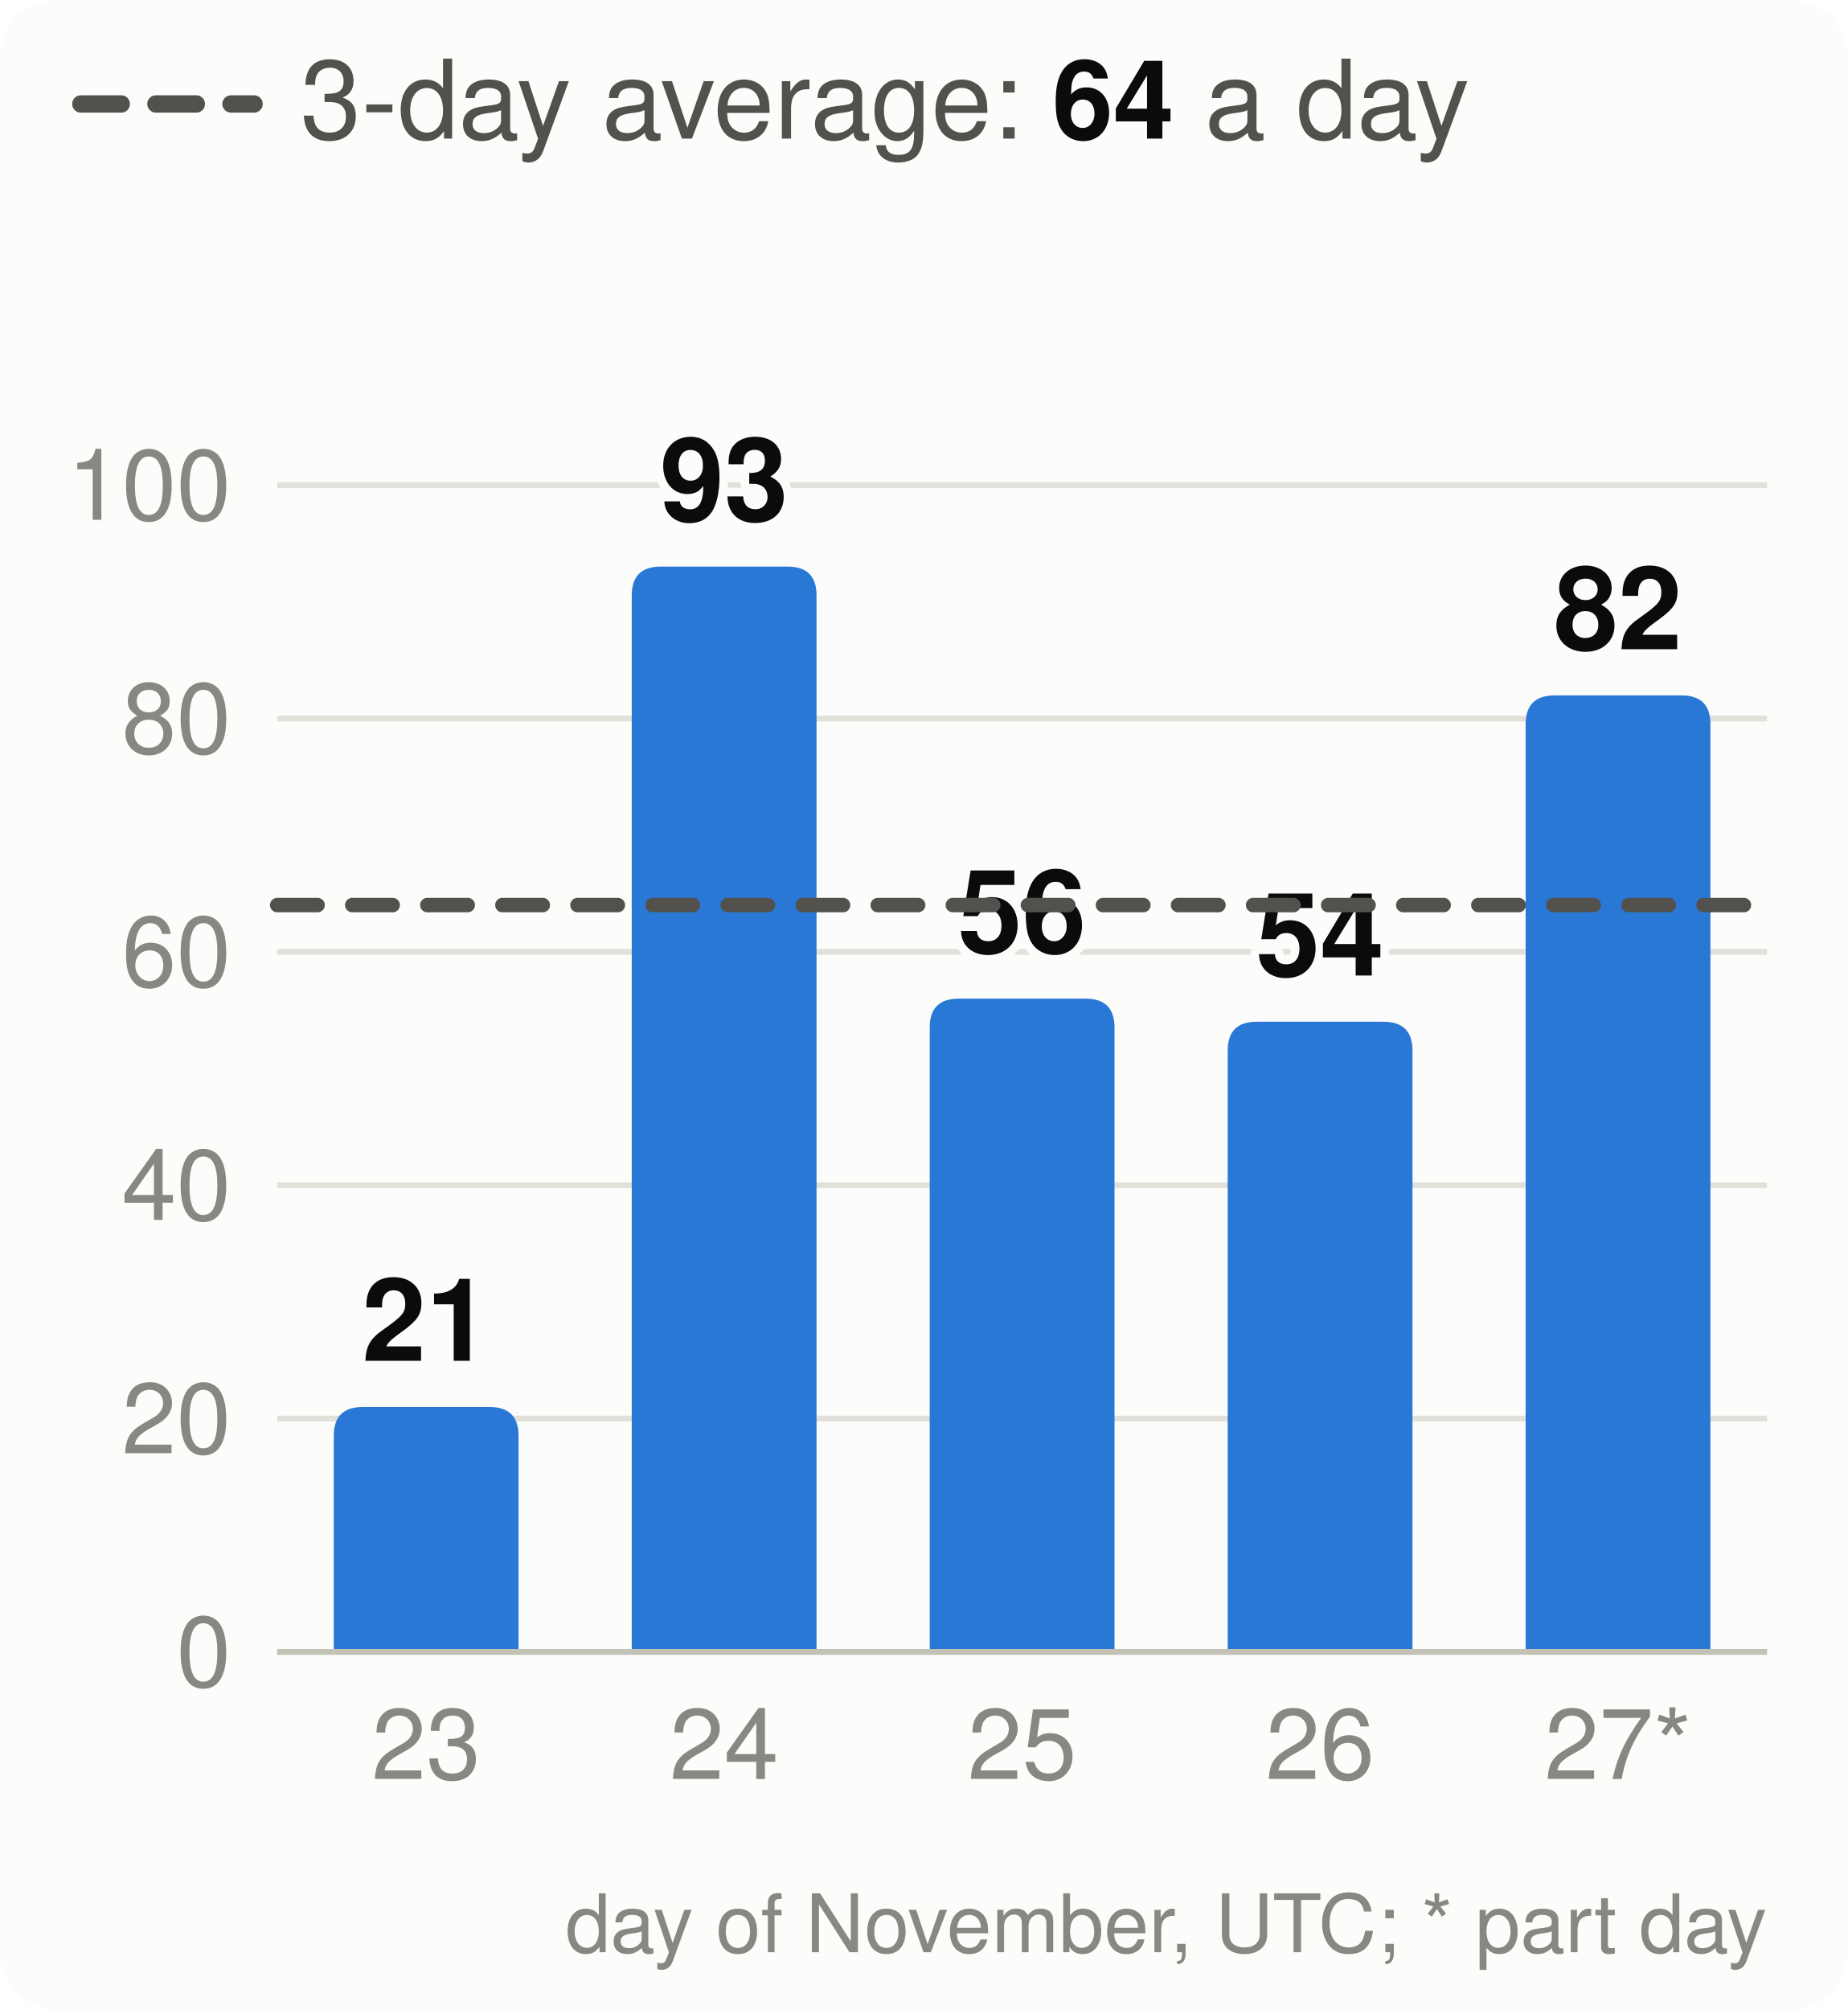
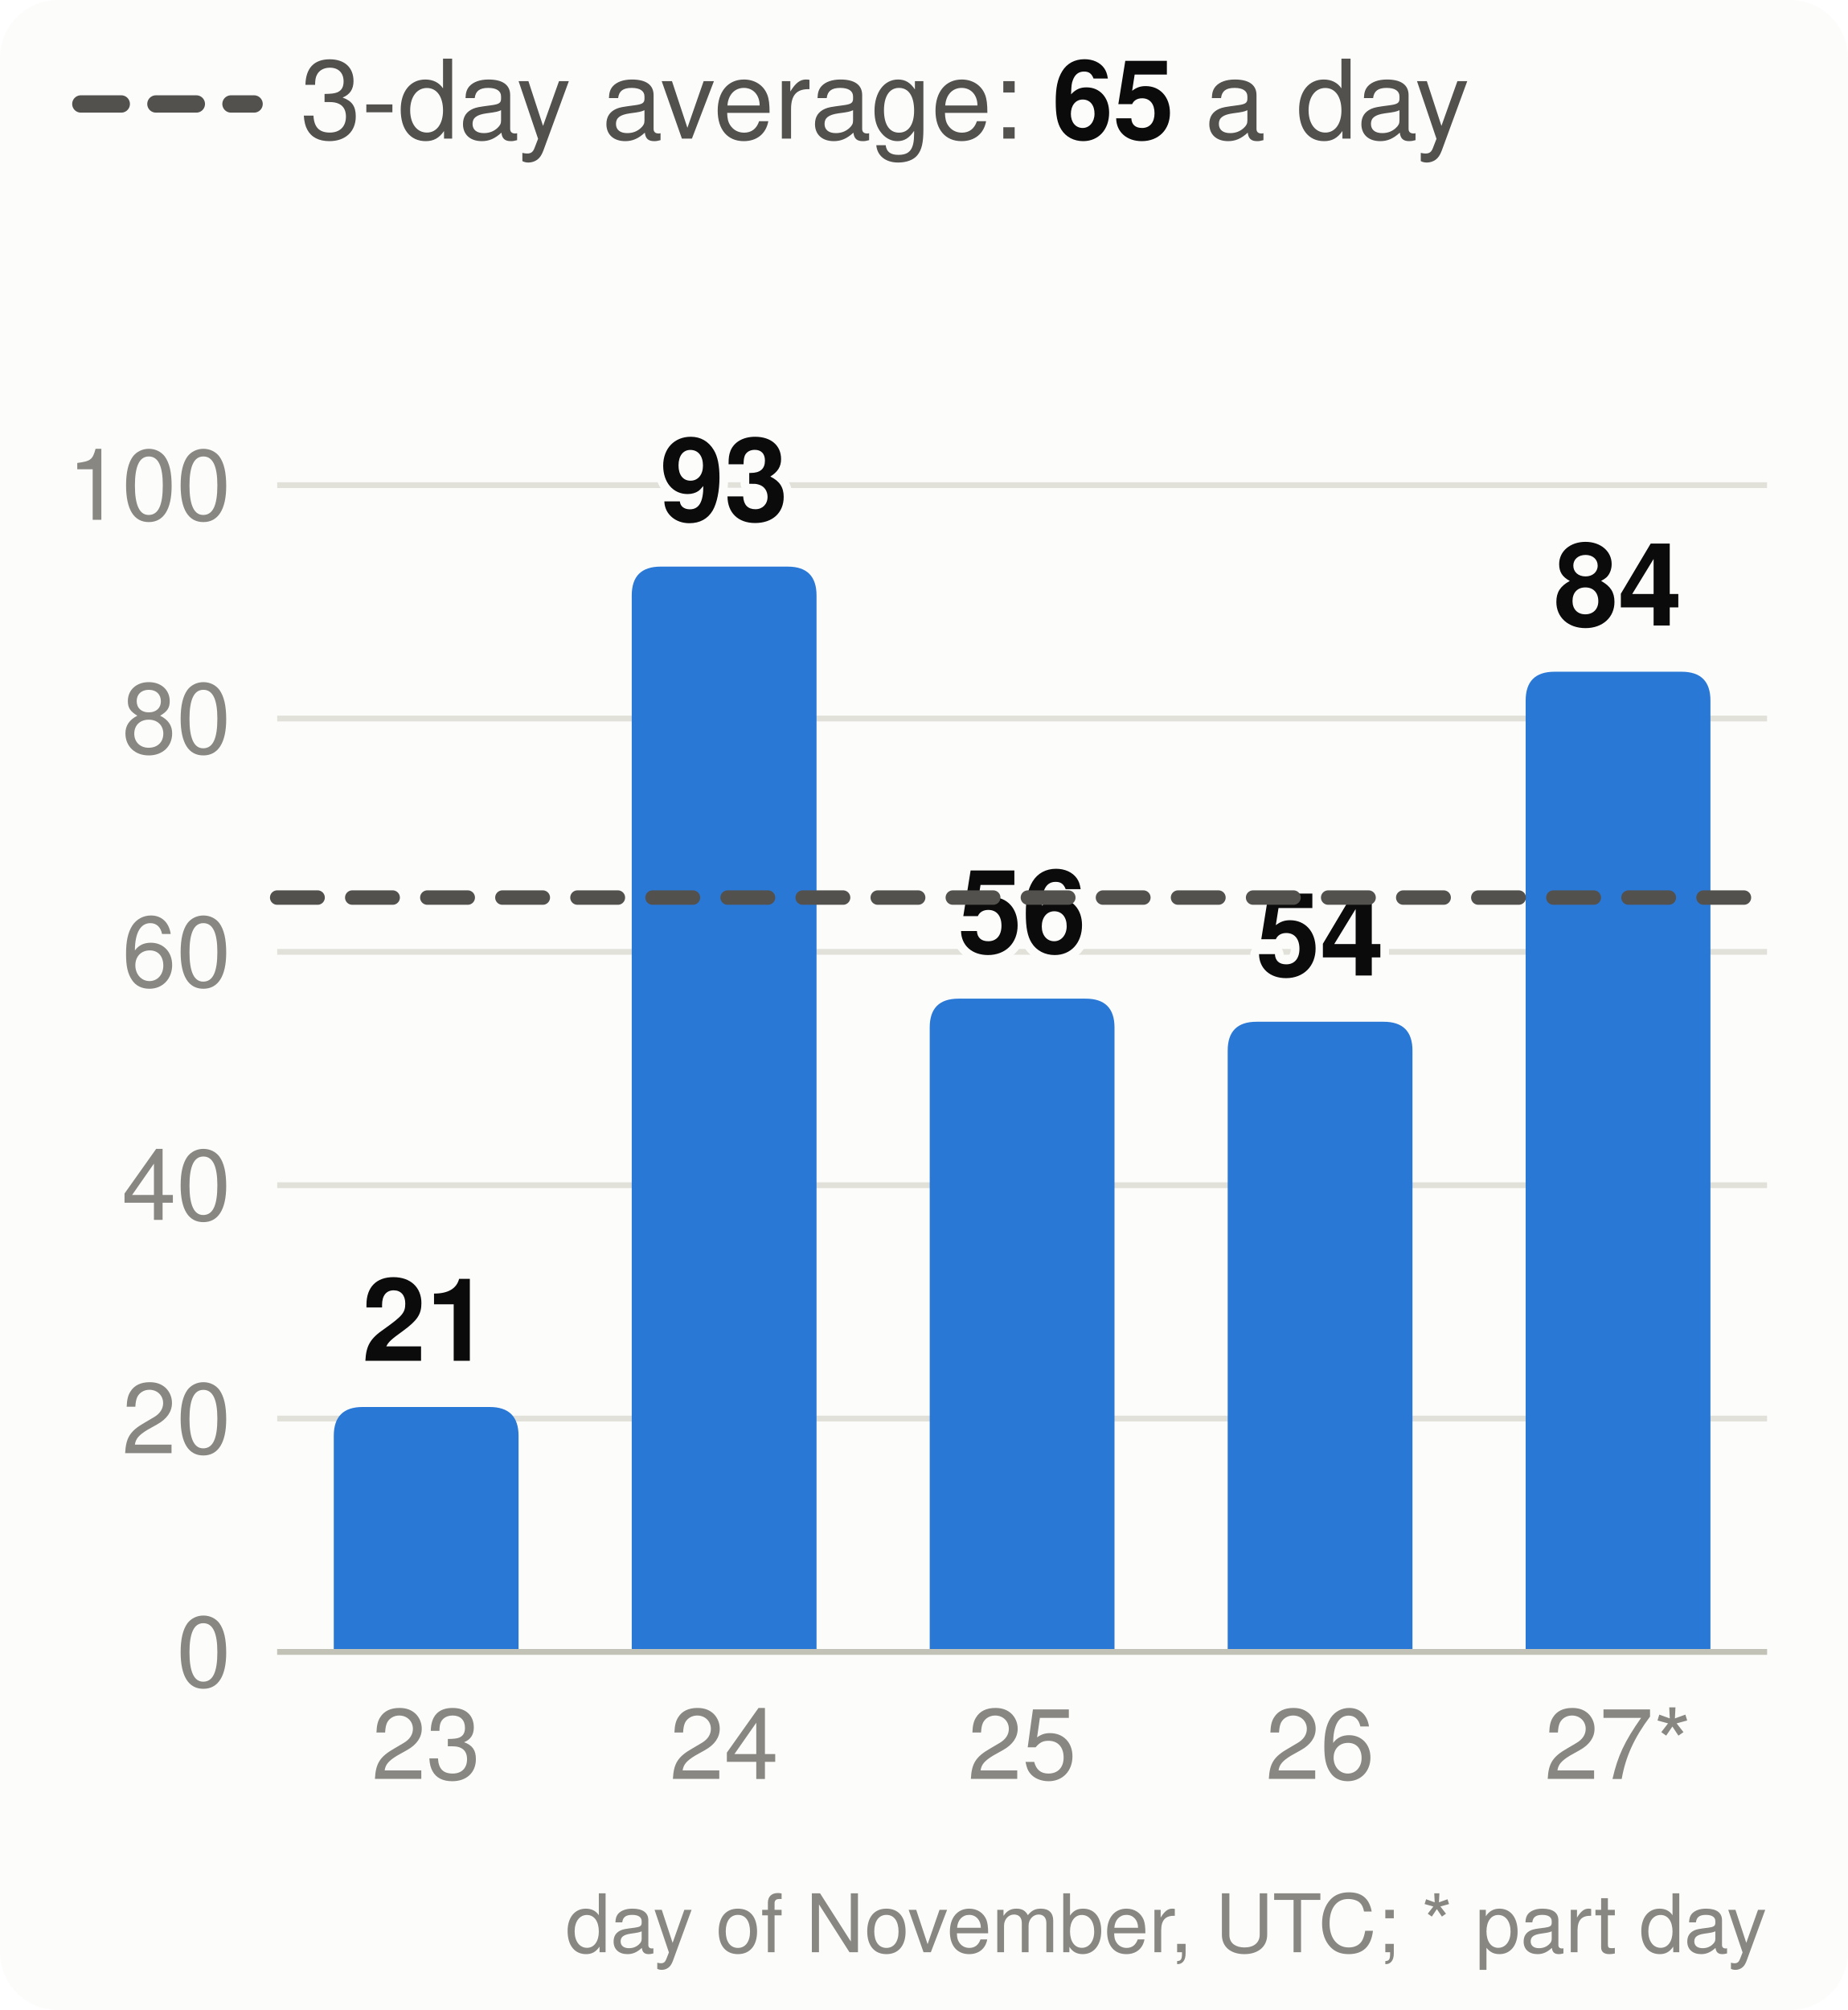
<svg xmlns="http://www.w3.org/2000/svg" viewBox="0 0 320 348" width="320" height="348" font-family="system-ui,-apple-system,Segoe UI,Helvetica,Arial,sans-serif" font-size="18" role="img" aria-label="Velocity: story points merged per day, the 3-day average and the pace needed">
  <style>.h{paint-order:stroke;stroke:#fcfcfb;stroke-width:3px;stroke-linejoin:round}.rg{stroke:#fcfcfb}@media (prefers-color-scheme: dark){.bg{fill:#1a1a19}.t1{fill:#f0efec}.t2{fill:#c3c2b7}.gr{stroke:#2c2c2a}.ax{stroke:#383835}.ld{stroke:#383835}.br{stroke:#c3c2b7}.m{stroke:#3987e5}.dp{stroke:#d95926}.v{stroke:#199e70}.i2{stroke:#c3c2b7}.i1{stroke:#f0efec}.f1{fill:#3987e5}.f2{fill:#d95926}.f3{fill:#199e70}.f4{fill:#c98500}.ev{fill:#c3c2b7}.inv{fill:#1a1a19}.done{fill:#cde2fb}.todo{fill:#52514e}.tile{fill:#262624}.h,.rg{stroke:#1a1a19}}</style>
  <rect width="320" height="348" rx="10" class="bg" fill="#fcfcfb" />
  <line x1="14" x2="44" y1="18" y2="18" class="i2" stroke="#52514e" stroke-width="3" stroke-dasharray="7 6" stroke-linecap="round" />
-   <text x="52" y="24" class="t2" fill="#52514e" font-size="19">3-day average: <tspan class="t1" fill="#0b0b0b" font-weight="700">64</tspan> a day</text>
+   <text x="52" y="24" class="t2" fill="#52514e" font-size="19">3-day average: <tspan class="t1" fill="#0b0b0b" font-weight="700">65</tspan> a day</text>
  <line x1="48" x2="306" y1="286.0" y2="286.0" class="gr" stroke="#e1e0d9" />
  <text x="40" y="292.0" text-anchor="end" class="t3" fill="#898781" font-size="17">0</text>
  <line x1="48" x2="306" y1="245.6" y2="245.6" class="gr" stroke="#e1e0d9" />
  <text x="40" y="251.6" text-anchor="end" class="t3" fill="#898781" font-size="17">20</text>
  <line x1="48" x2="306" y1="205.2" y2="205.2" class="gr" stroke="#e1e0d9" />
  <text x="40" y="211.2" text-anchor="end" class="t3" fill="#898781" font-size="17">40</text>
  <line x1="48" x2="306" y1="164.8" y2="164.8" class="gr" stroke="#e1e0d9" />
  <text x="40" y="170.8" text-anchor="end" class="t3" fill="#898781" font-size="17">60</text>
  <line x1="48" x2="306" y1="124.4" y2="124.4" class="gr" stroke="#e1e0d9" />
  <text x="40" y="130.4" text-anchor="end" class="t3" fill="#898781" font-size="17">80</text>
  <line x1="48" x2="306" y1="84.0" y2="84.0" class="gr" stroke="#e1e0d9" />
  <text x="40" y="90.0" text-anchor="end" class="t3" fill="#898781" font-size="17">100</text>
  <path d="M57.8,286.0V248.6Q57.8,243.6 62.8,243.6H84.8Q89.8,243.6 89.8,248.6V286.0Z" class="f1" fill="#2a78d6" />
  <text x="73.8" y="235.6" text-anchor="middle" class="t1 h" fill="#0b0b0b" font-size="20" font-weight="700">21</text>
  <text x="73.8" y="308" text-anchor="middle" class="t3" fill="#898781" font-size="17">23</text>
  <path d="M109.4,286.0V103.1Q109.4,98.1 114.4,98.1H136.4Q141.4,98.1 141.4,103.1V286.0Z" class="f1" fill="#2a78d6" />
  <text x="125.4" y="90.1" text-anchor="middle" class="t1 h" fill="#0b0b0b" font-size="20" font-weight="700">93</text>
  <text x="125.4" y="308" text-anchor="middle" class="t3" fill="#898781" font-size="17">24</text>
  <path d="M161.0,286.0V177.9Q161.0,172.9 166.0,172.9H188.0Q193.0,172.9 193.0,177.9V286.0Z" class="f1" fill="#2a78d6" />
  <text x="177.0" y="164.9" text-anchor="middle" class="t1 h" fill="#0b0b0b" font-size="20" font-weight="700">56</text>
  <text x="177.0" y="308" text-anchor="middle" class="t3" fill="#898781" font-size="17">25</text>
  <path d="M212.6,286.0V181.9Q212.6,176.9 217.6,176.9H239.6Q244.6,176.9 244.6,181.9V286.0Z" class="f1" fill="#2a78d6" />
  <text x="228.6" y="168.9" text-anchor="middle" class="t1 h" fill="#0b0b0b" font-size="20" font-weight="700">54</text>
  <text x="228.6" y="308" text-anchor="middle" class="t3" fill="#898781" font-size="17">26</text>
-   <path d="M264.2,286.0V125.4Q264.2,120.4 269.2,120.4H291.2Q296.2,120.4 296.2,125.4V286.0Z" class="f1" fill="#2a78d6" />
-   <text x="280.2" y="112.4" text-anchor="middle" class="t1 h" fill="#0b0b0b" font-size="20" font-weight="700">82</text>
+   <path d="M264.2,286.0V121.3Q264.2,116.3 269.2,116.3H291.2Q296.2,116.3 296.2,121.3V286.0Z" class="f1" fill="#2a78d6" />
+   <text x="280.2" y="108.3" text-anchor="middle" class="t1 h" fill="#0b0b0b" font-size="20" font-weight="700">84</text>
  <text x="280.2" y="308" text-anchor="middle" class="t3" fill="#898781" font-size="17">27*</text>
  <line x1="48" x2="306" y1="286.0" y2="286.0" class="ax" stroke="#c3c2b7" />
-   <line x1="48" x2="306" y1="156.7" y2="156.7" class="i2" stroke="#52514e" stroke-width="2.5" stroke-dasharray="7 6" stroke-linecap="round" />
+   <line x1="48" x2="306" y1="155.4" y2="155.4" class="i2" stroke="#52514e" stroke-width="2.5" stroke-dasharray="7 6" stroke-linecap="round" />
  <text x="306" y="338" text-anchor="end" class="t3" fill="#898781" font-size="14">day of November, UTC; * part day</text>
</svg>
